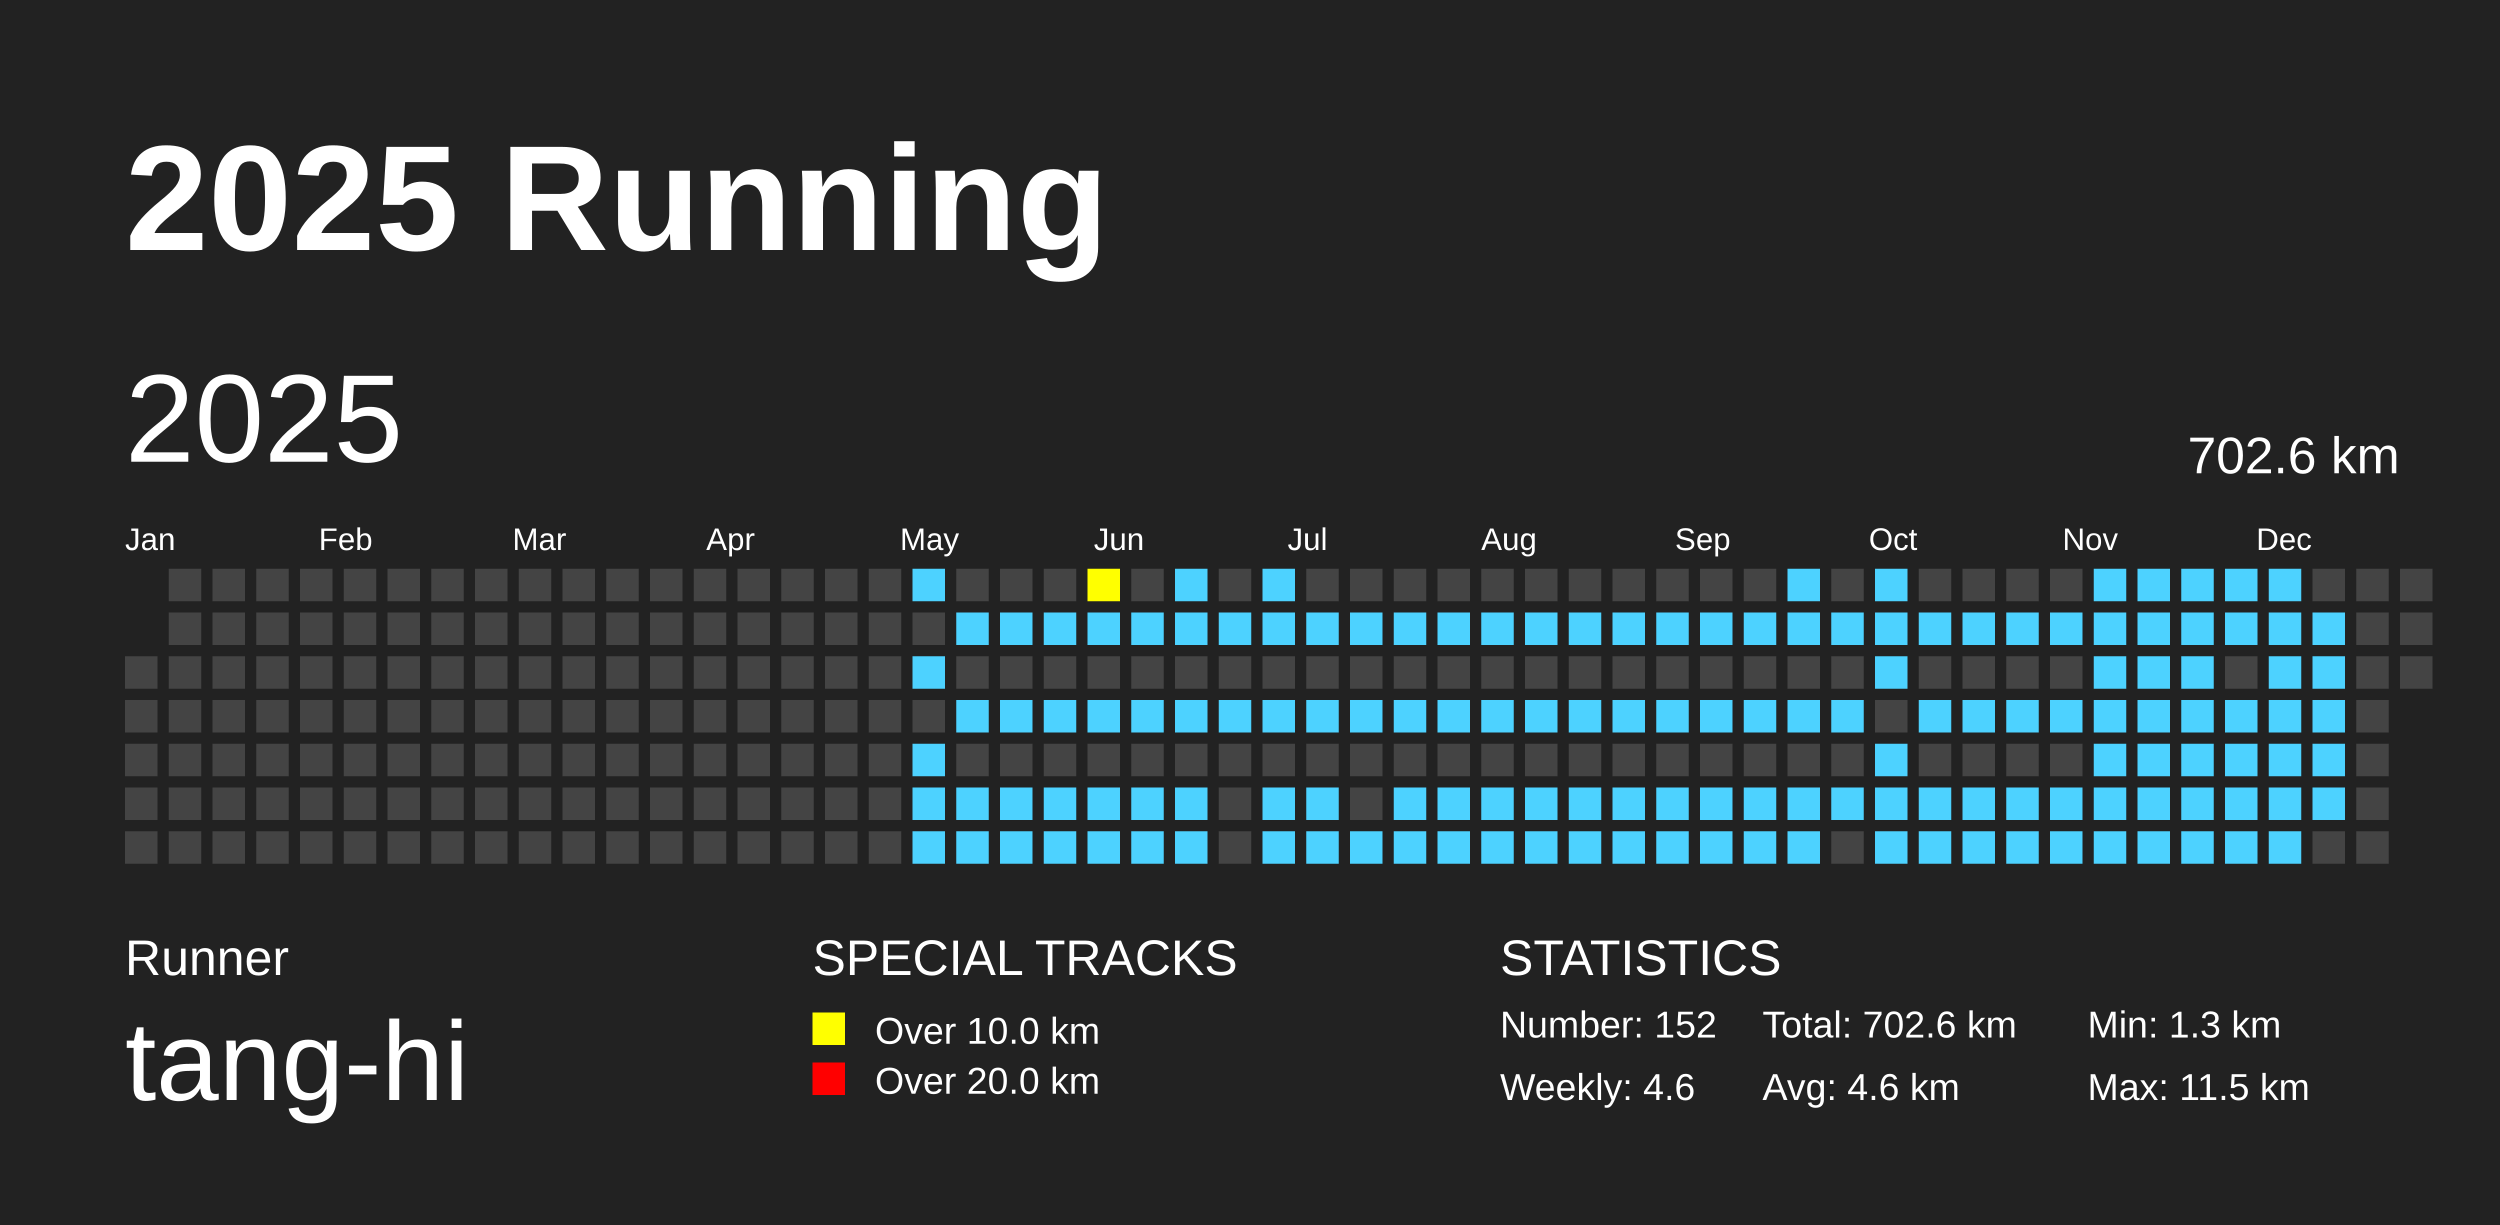
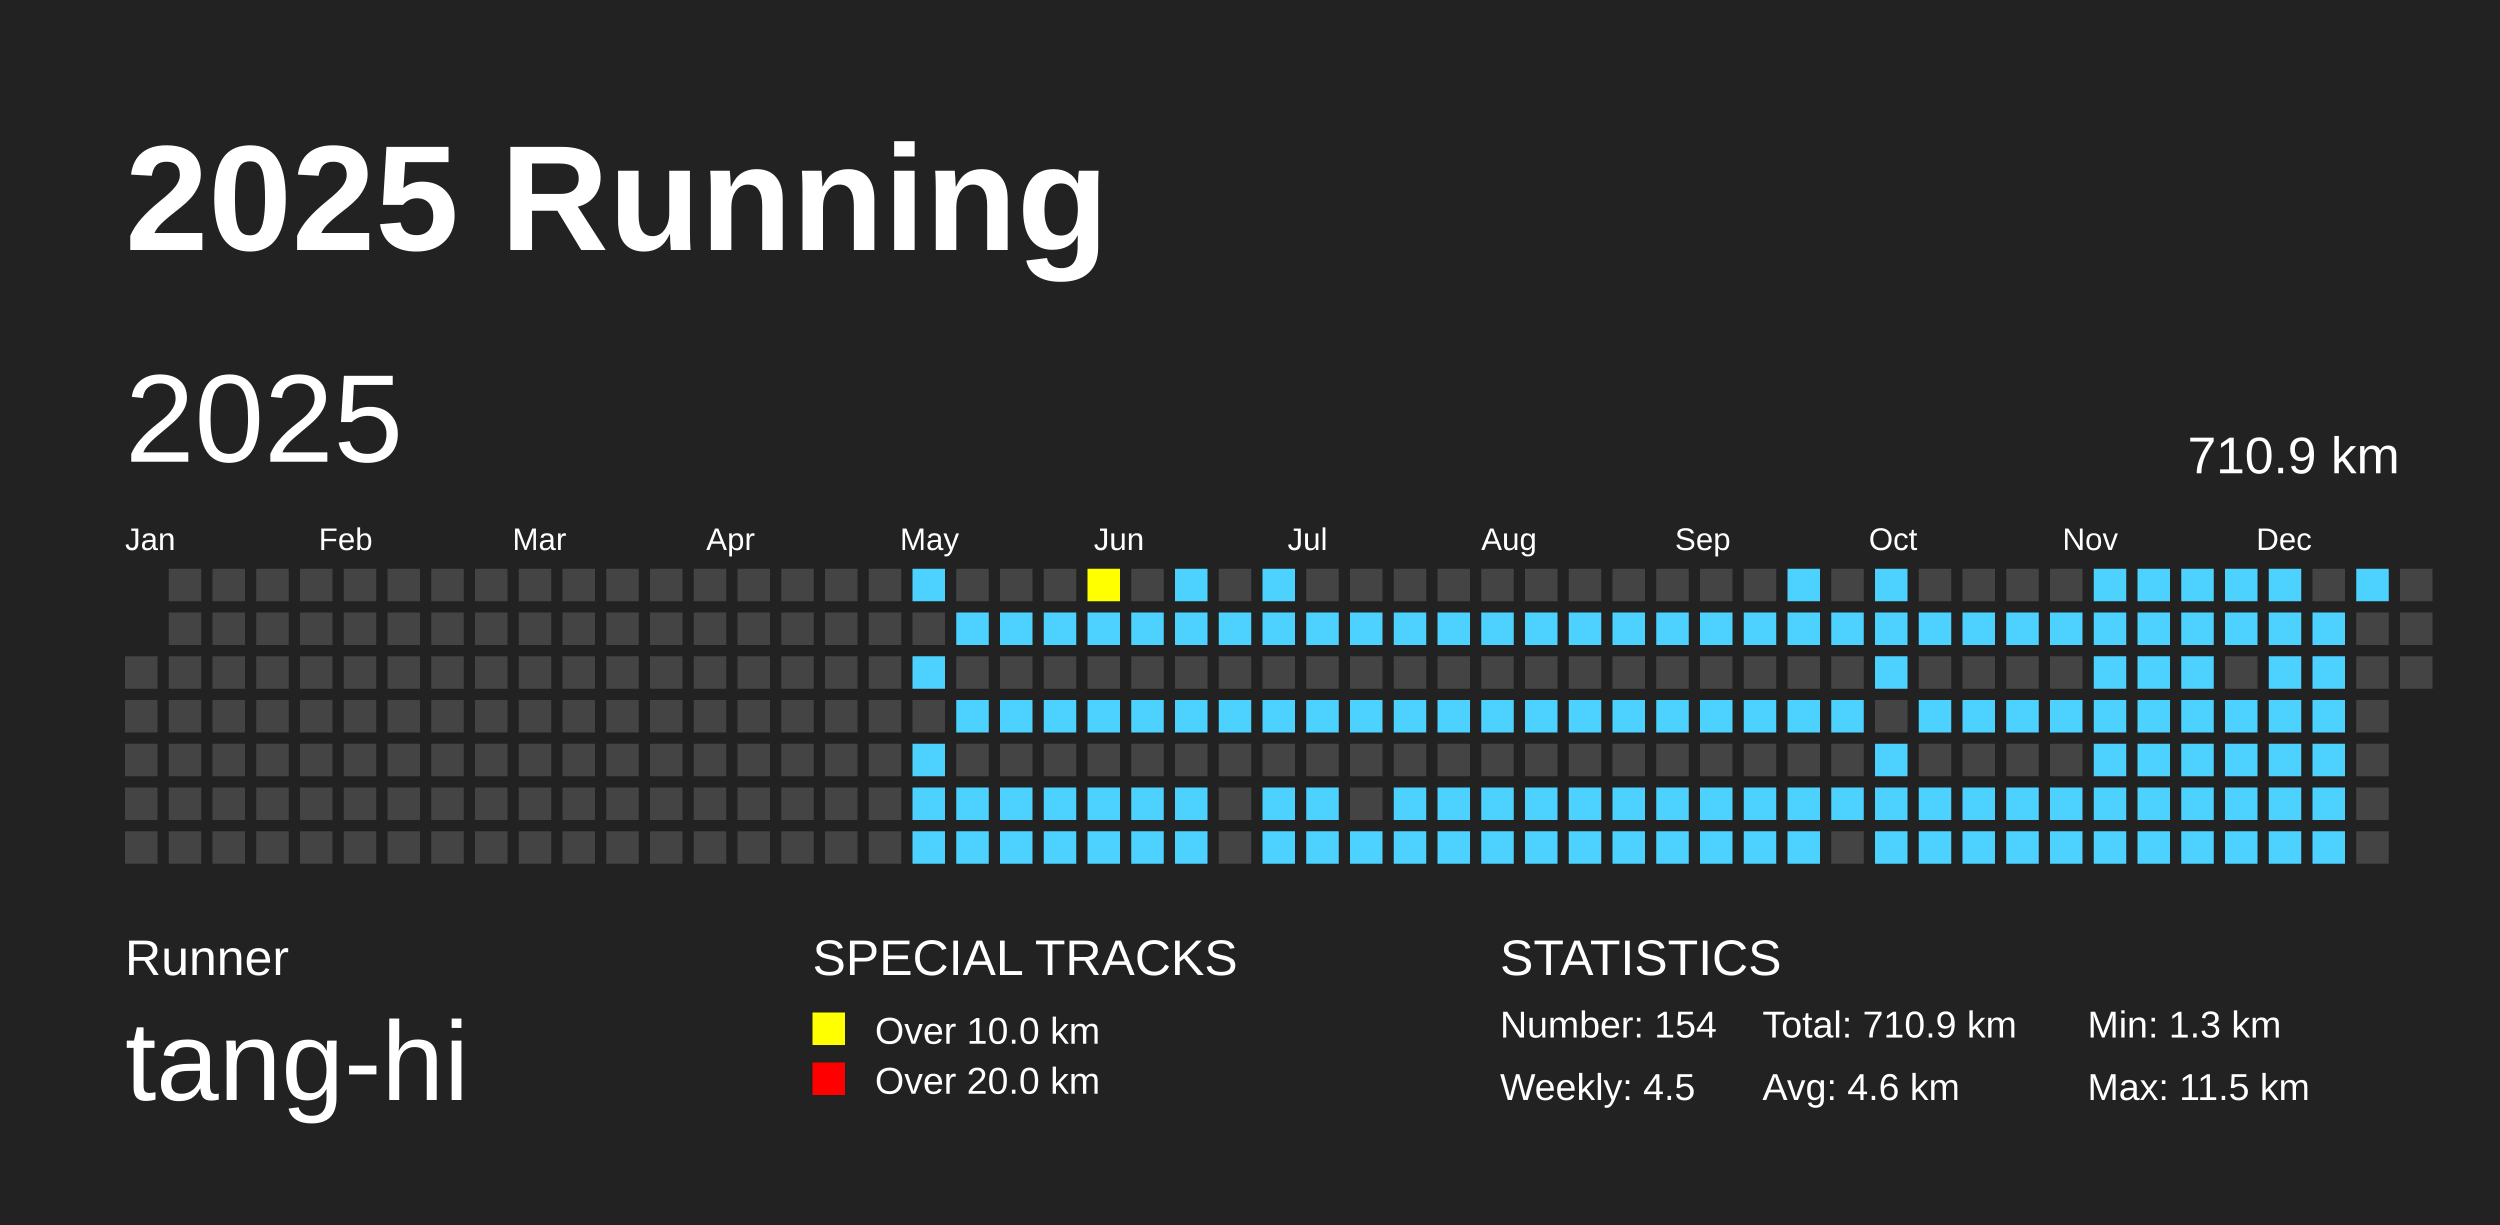
<svg xmlns="http://www.w3.org/2000/svg" baseProfile="full" height="98mm" version="1.1" viewBox="0,0,200,98" width="200mm">
  <defs />
  <rect fill="#222222" height="98" width="200" x="0" y="0" />
  <text fill="#FFFFFF" style="font-size:12px; font-family:Arial; font-weight:bold;" x="10" y="20">2025 Running</text>
  <text fill="#FFFFFF" style="font-size:4px; font-family:Arial" x="10" y="78">Runner</text>
  <text fill="#FFFFFF" style="font-size:9px; font-family:Arial" x="10" y="88">tang-hi</text>
  <text fill="#FFFFFF" style="font-size:4px; font-family:Arial" x="65" y="78">SPECIAL TRACKS</text>
  <rect fill="yellow" height="2.6" width="2.6" x="65" y="81" />
  <text fill="#FFFFFF" style="font-size:3px; font-family:Arial" x="70" y="83.5">Over 10.0 km</text>
  <rect fill="red" height="2.6" width="2.6" x="65" y="85" />
  <text fill="#FFFFFF" style="font-size:3px; font-family:Arial" x="70" y="87.5">Over 20.0 km</text>
  <text fill="#FFFFFF" style="font-size:4px; font-family:Arial" x="120" y="78">STATISTICS</text>
-   <text fill="#FFFFFF" style="font-size:3px; font-family:Arial" x="120" y="83">Number: 152</text>
-   <text fill="#FFFFFF" style="font-size:3px; font-family:Arial" x="120" y="88">Weekly: 4.6</text>
-   <text fill="#FFFFFF" style="font-size:3px; font-family:Arial" x="141" y="83">Total: 702.6 km</text>
+   <text fill="#FFFFFF" style="font-size:3px; font-family:Arial" x="120" y="83">Number: 154</text>
+   <text fill="#FFFFFF" style="font-size:3px; font-family:Arial" x="120" y="88">Weekly: 4.5</text>
+   <text fill="#FFFFFF" style="font-size:3px; font-family:Arial" x="141" y="83">Total: 710.9 km</text>
  <text fill="#FFFFFF" style="font-size:3px; font-family:Arial" x="141" y="88">Avg: 4.6 km</text>
  <text fill="#FFFFFF" style="font-size:3px; font-family:Arial" x="167" y="83">Min: 1.3 km</text>
  <text fill="#FFFFFF" style="font-size:3px; font-family:Arial" x="167" y="88">Max: 11.5 km</text>
  <text dominant-baseline="hanging" fill="#FFFFFF" style="font-size:10.0px; font-family:Arial;" x="10" y="30">2025</text>
-   <text dominant-baseline="hanging" fill="#FFFFFF" style="font-size:4.125px; font-family:Arial;" x="175" y="35">702.6 km</text>
+   <text dominant-baseline="hanging" fill="#FFFFFF" style="font-size:4.125px; font-family:Arial;" x="175" y="35">710.9 km</text>
  <text fill="#FFFFFF" style="font-size:2.5px; font-family:Arial" x="10.0" y="44">Jan</text>
  <text fill="#FFFFFF" style="font-size:2.5px; font-family:Arial" x="25.5" y="44">Feb</text>
  <text fill="#FFFFFF" style="font-size:2.5px; font-family:Arial" x="41.0" y="44">Mar</text>
  <text fill="#FFFFFF" style="font-size:2.5px; font-family:Arial" x="56.5" y="44">Apr</text>
  <text fill="#FFFFFF" style="font-size:2.5px; font-family:Arial" x="72.0" y="44">May</text>
  <text fill="#FFFFFF" style="font-size:2.5px; font-family:Arial" x="87.5" y="44">Jun</text>
  <text fill="#FFFFFF" style="font-size:2.5px; font-family:Arial" x="103.0" y="44">Jul</text>
  <text fill="#FFFFFF" style="font-size:2.5px; font-family:Arial" x="118.5" y="44">Aug</text>
  <text fill="#FFFFFF" style="font-size:2.5px; font-family:Arial" x="134.0" y="44">Sep</text>
  <text fill="#FFFFFF" style="font-size:2.5px; font-family:Arial" x="149.5" y="44">Oct</text>
  <text fill="#FFFFFF" style="font-size:2.5px; font-family:Arial" x="165.0" y="44">Nov</text>
  <text fill="#FFFFFF" style="font-size:2.5px; font-family:Arial" x="180.5" y="44">Dec</text>
  <rect fill="#444444" height="2.6" width="2.6" x="10.0" y="52.5" />
  <rect fill="#444444" height="2.6" width="2.6" x="10.0" y="56.0" />
  <rect fill="#444444" height="2.6" width="2.6" x="10.0" y="59.5" />
  <rect fill="#444444" height="2.6" width="2.6" x="10.0" y="63.0" />
  <rect fill="#444444" height="2.6" width="2.6" x="10.0" y="66.5" />
  <rect fill="#444444" height="2.6" width="2.6" x="13.5" y="45.5" />
  <rect fill="#444444" height="2.6" width="2.6" x="13.5" y="49.0" />
  <rect fill="#444444" height="2.6" width="2.6" x="13.5" y="52.5" />
  <rect fill="#444444" height="2.6" width="2.6" x="13.5" y="56.0" />
  <rect fill="#444444" height="2.6" width="2.6" x="13.5" y="59.5" />
  <rect fill="#444444" height="2.6" width="2.6" x="13.5" y="63.0" />
  <rect fill="#444444" height="2.6" width="2.6" x="13.5" y="66.5" />
  <rect fill="#444444" height="2.6" width="2.6" x="17.0" y="45.5" />
  <rect fill="#444444" height="2.6" width="2.6" x="17.0" y="49.0" />
  <rect fill="#444444" height="2.6" width="2.6" x="17.0" y="52.5" />
  <rect fill="#444444" height="2.6" width="2.6" x="17.0" y="56.0" />
  <rect fill="#444444" height="2.6" width="2.6" x="17.0" y="59.5" />
  <rect fill="#444444" height="2.6" width="2.6" x="17.0" y="63.0" />
  <rect fill="#444444" height="2.6" width="2.6" x="17.0" y="66.5" />
  <rect fill="#444444" height="2.6" width="2.6" x="20.5" y="45.5" />
  <rect fill="#444444" height="2.6" width="2.6" x="20.5" y="49.0" />
  <rect fill="#444444" height="2.6" width="2.6" x="20.5" y="52.5" />
  <rect fill="#444444" height="2.6" width="2.6" x="20.5" y="56.0" />
  <rect fill="#444444" height="2.6" width="2.6" x="20.5" y="59.5" />
  <rect fill="#444444" height="2.6" width="2.6" x="20.5" y="63.0" />
  <rect fill="#444444" height="2.6" width="2.6" x="20.5" y="66.5" />
  <rect fill="#444444" height="2.6" width="2.6" x="24.0" y="45.5" />
  <rect fill="#444444" height="2.6" width="2.6" x="24.0" y="49.0" />
  <rect fill="#444444" height="2.6" width="2.6" x="24.0" y="52.5" />
  <rect fill="#444444" height="2.6" width="2.6" x="24.0" y="56.0" />
  <rect fill="#444444" height="2.6" width="2.6" x="24.0" y="59.5" />
  <rect fill="#444444" height="2.6" width="2.6" x="24.0" y="63.0" />
  <rect fill="#444444" height="2.6" width="2.6" x="24.0" y="66.5" />
  <rect fill="#444444" height="2.6" width="2.6" x="27.5" y="45.5" />
  <rect fill="#444444" height="2.6" width="2.6" x="27.5" y="49.0" />
  <rect fill="#444444" height="2.6" width="2.6" x="27.5" y="52.5" />
  <rect fill="#444444" height="2.6" width="2.6" x="27.5" y="56.0" />
  <rect fill="#444444" height="2.6" width="2.6" x="27.5" y="59.5" />
  <rect fill="#444444" height="2.6" width="2.6" x="27.5" y="63.0" />
  <rect fill="#444444" height="2.6" width="2.6" x="27.5" y="66.5" />
  <rect fill="#444444" height="2.6" width="2.6" x="31.0" y="45.5" />
  <rect fill="#444444" height="2.6" width="2.6" x="31.0" y="49.0" />
  <rect fill="#444444" height="2.6" width="2.6" x="31.0" y="52.5" />
  <rect fill="#444444" height="2.6" width="2.6" x="31.0" y="56.0" />
  <rect fill="#444444" height="2.6" width="2.6" x="31.0" y="59.5" />
  <rect fill="#444444" height="2.6" width="2.6" x="31.0" y="63.0" />
  <rect fill="#444444" height="2.6" width="2.6" x="31.0" y="66.5" />
  <rect fill="#444444" height="2.6" width="2.6" x="34.5" y="45.5" />
  <rect fill="#444444" height="2.6" width="2.6" x="34.5" y="49.0" />
  <rect fill="#444444" height="2.6" width="2.6" x="34.5" y="52.5" />
  <rect fill="#444444" height="2.6" width="2.6" x="34.5" y="56.0" />
  <rect fill="#444444" height="2.6" width="2.6" x="34.5" y="59.5" />
  <rect fill="#444444" height="2.6" width="2.6" x="34.5" y="63.0" />
  <rect fill="#444444" height="2.6" width="2.6" x="34.5" y="66.5" />
  <rect fill="#444444" height="2.6" width="2.6" x="38.0" y="45.5" />
  <rect fill="#444444" height="2.6" width="2.6" x="38.0" y="49.0" />
  <rect fill="#444444" height="2.6" width="2.6" x="38.0" y="52.5" />
  <rect fill="#444444" height="2.6" width="2.6" x="38.0" y="56.0" />
  <rect fill="#444444" height="2.6" width="2.6" x="38.0" y="59.5" />
  <rect fill="#444444" height="2.6" width="2.6" x="38.0" y="63.0" />
  <rect fill="#444444" height="2.6" width="2.6" x="38.0" y="66.5" />
  <rect fill="#444444" height="2.6" width="2.6" x="41.5" y="45.5" />
  <rect fill="#444444" height="2.6" width="2.6" x="41.5" y="49.0" />
  <rect fill="#444444" height="2.6" width="2.6" x="41.5" y="52.5" />
  <rect fill="#444444" height="2.6" width="2.6" x="41.5" y="56.0" />
  <rect fill="#444444" height="2.6" width="2.6" x="41.5" y="59.5" />
  <rect fill="#444444" height="2.6" width="2.6" x="41.5" y="63.0" />
  <rect fill="#444444" height="2.6" width="2.6" x="41.5" y="66.5" />
  <rect fill="#444444" height="2.6" width="2.6" x="45.0" y="45.5" />
  <rect fill="#444444" height="2.6" width="2.6" x="45.0" y="49.0" />
  <rect fill="#444444" height="2.6" width="2.6" x="45.0" y="52.5" />
  <rect fill="#444444" height="2.6" width="2.6" x="45.0" y="56.0" />
  <rect fill="#444444" height="2.6" width="2.6" x="45.0" y="59.5" />
  <rect fill="#444444" height="2.6" width="2.6" x="45.0" y="63.0" />
  <rect fill="#444444" height="2.6" width="2.6" x="45.0" y="66.5" />
  <rect fill="#444444" height="2.6" width="2.6" x="48.5" y="45.5" />
  <rect fill="#444444" height="2.6" width="2.6" x="48.5" y="49.0" />
  <rect fill="#444444" height="2.6" width="2.6" x="48.5" y="52.5" />
  <rect fill="#444444" height="2.6" width="2.6" x="48.5" y="56.0" />
  <rect fill="#444444" height="2.6" width="2.6" x="48.5" y="59.5" />
  <rect fill="#444444" height="2.6" width="2.6" x="48.5" y="63.0" />
  <rect fill="#444444" height="2.6" width="2.6" x="48.5" y="66.5" />
  <rect fill="#444444" height="2.6" width="2.6" x="52.0" y="45.5" />
  <rect fill="#444444" height="2.6" width="2.6" x="52.0" y="49.0" />
  <rect fill="#444444" height="2.6" width="2.6" x="52.0" y="52.5" />
  <rect fill="#444444" height="2.6" width="2.6" x="52.0" y="56.0" />
  <rect fill="#444444" height="2.6" width="2.6" x="52.0" y="59.5" />
  <rect fill="#444444" height="2.6" width="2.6" x="52.0" y="63.0" />
  <rect fill="#444444" height="2.6" width="2.6" x="52.0" y="66.5" />
  <rect fill="#444444" height="2.6" width="2.6" x="55.5" y="45.5" />
  <rect fill="#444444" height="2.6" width="2.6" x="55.5" y="49.0" />
  <rect fill="#444444" height="2.6" width="2.6" x="55.5" y="52.5" />
  <rect fill="#444444" height="2.6" width="2.6" x="55.5" y="56.0" />
  <rect fill="#444444" height="2.6" width="2.6" x="55.5" y="59.5" />
  <rect fill="#444444" height="2.6" width="2.6" x="55.5" y="63.0" />
  <rect fill="#444444" height="2.6" width="2.6" x="55.5" y="66.5" />
  <rect fill="#444444" height="2.6" width="2.6" x="59.0" y="45.5" />
  <rect fill="#444444" height="2.6" width="2.6" x="59.0" y="49.0" />
  <rect fill="#444444" height="2.6" width="2.6" x="59.0" y="52.5" />
  <rect fill="#444444" height="2.6" width="2.6" x="59.0" y="56.0" />
  <rect fill="#444444" height="2.6" width="2.6" x="59.0" y="59.5" />
  <rect fill="#444444" height="2.6" width="2.6" x="59.0" y="63.0" />
  <rect fill="#444444" height="2.6" width="2.6" x="59.0" y="66.5" />
  <rect fill="#444444" height="2.6" width="2.6" x="62.5" y="45.5" />
  <rect fill="#444444" height="2.6" width="2.6" x="62.5" y="49.0" />
  <rect fill="#444444" height="2.6" width="2.6" x="62.5" y="52.5" />
  <rect fill="#444444" height="2.6" width="2.6" x="62.5" y="56.0" />
  <rect fill="#444444" height="2.6" width="2.6" x="62.5" y="59.5" />
  <rect fill="#444444" height="2.6" width="2.6" x="62.5" y="63.0" />
  <rect fill="#444444" height="2.6" width="2.6" x="62.5" y="66.5" />
  <rect fill="#444444" height="2.6" width="2.6" x="66.0" y="45.5" />
  <rect fill="#444444" height="2.6" width="2.6" x="66.0" y="49.0" />
  <rect fill="#444444" height="2.6" width="2.6" x="66.0" y="52.5" />
  <rect fill="#444444" height="2.6" width="2.6" x="66.0" y="56.0" />
  <rect fill="#444444" height="2.6" width="2.6" x="66.0" y="59.5" />
  <rect fill="#444444" height="2.6" width="2.6" x="66.0" y="63.0" />
  <rect fill="#444444" height="2.6" width="2.6" x="66.0" y="66.5" />
  <rect fill="#444444" height="2.6" width="2.6" x="69.5" y="45.5" />
  <rect fill="#444444" height="2.6" width="2.6" x="69.5" y="49.0" />
  <rect fill="#444444" height="2.6" width="2.6" x="69.5" y="52.5" />
  <rect fill="#444444" height="2.6" width="2.6" x="69.5" y="56.0" />
  <rect fill="#444444" height="2.6" width="2.6" x="69.5" y="59.5" />
  <rect fill="#444444" height="2.6" width="2.6" x="69.5" y="63.0" />
  <rect fill="#444444" height="2.6" width="2.6" x="69.5" y="66.5" />
  <rect fill="#4DD2FF" height="2.6" width="2.6" x="73.0" y="45.5" />
  <rect fill="#444444" height="2.6" width="2.6" x="73.0" y="49.0" />
  <rect fill="#4DD2FF" height="2.6" width="2.6" x="73.0" y="52.5" />
  <rect fill="#444444" height="2.6" width="2.6" x="73.0" y="56.0" />
  <rect fill="#4DD2FF" height="2.6" width="2.6" x="73.0" y="59.5" />
  <rect fill="#4DD2FF" height="2.6" width="2.6" x="73.0" y="63.0" />
  <rect fill="#4DD2FF" height="2.6" width="2.6" x="73.0" y="66.5" />
  <rect fill="#444444" height="2.6" width="2.6" x="76.5" y="45.5" />
  <rect fill="#4DD2FF" height="2.6" width="2.6" x="76.5" y="49.0" />
  <rect fill="#444444" height="2.6" width="2.6" x="76.5" y="52.5" />
  <rect fill="#4DD2FF" height="2.6" width="2.6" x="76.5" y="56.0" />
  <rect fill="#444444" height="2.6" width="2.6" x="76.5" y="59.5" />
  <rect fill="#4DD2FF" height="2.6" width="2.6" x="76.5" y="63.0" />
  <rect fill="#4DD2FF" height="2.6" width="2.6" x="76.5" y="66.5" />
  <rect fill="#444444" height="2.6" width="2.6" x="80.0" y="45.5" />
  <rect fill="#4DD2FF" height="2.6" width="2.6" x="80.0" y="49.0" />
  <rect fill="#444444" height="2.6" width="2.6" x="80.0" y="52.5" />
  <rect fill="#4DD2FF" height="2.6" width="2.6" x="80.0" y="56.0" />
  <rect fill="#444444" height="2.6" width="2.6" x="80.0" y="59.5" />
  <rect fill="#4DD2FF" height="2.6" width="2.6" x="80.0" y="63.0" />
  <rect fill="#4DD2FF" height="2.6" width="2.6" x="80.0" y="66.5" />
  <rect fill="#444444" height="2.6" width="2.6" x="83.5" y="45.5" />
  <rect fill="#4DD2FF" height="2.6" width="2.6" x="83.5" y="49.0" />
  <rect fill="#444444" height="2.6" width="2.6" x="83.5" y="52.5" />
  <rect fill="#4DD2FF" height="2.6" width="2.6" x="83.5" y="56.0" />
  <rect fill="#444444" height="2.6" width="2.6" x="83.5" y="59.5" />
  <rect fill="#4DD2FF" height="2.6" width="2.6" x="83.5" y="63.0" />
  <rect fill="#4DD2FF" height="2.6" width="2.6" x="83.5" y="66.5" />
  <rect fill="yellow" height="2.6" width="2.6" x="87.0" y="45.5" />
  <rect fill="#4DD2FF" height="2.6" width="2.6" x="87.0" y="49.0" />
  <rect fill="#444444" height="2.6" width="2.6" x="87.0" y="52.5" />
  <rect fill="#4DD2FF" height="2.6" width="2.6" x="87.0" y="56.0" />
  <rect fill="#444444" height="2.6" width="2.6" x="87.0" y="59.5" />
  <rect fill="#4DD2FF" height="2.6" width="2.6" x="87.0" y="63.0" />
  <rect fill="#4DD2FF" height="2.6" width="2.6" x="87.0" y="66.5" />
  <rect fill="#444444" height="2.6" width="2.6" x="90.5" y="45.5" />
  <rect fill="#4DD2FF" height="2.6" width="2.6" x="90.5" y="49.0" />
  <rect fill="#444444" height="2.6" width="2.6" x="90.5" y="52.5" />
  <rect fill="#4DD2FF" height="2.6" width="2.6" x="90.5" y="56.0" />
  <rect fill="#444444" height="2.6" width="2.6" x="90.5" y="59.5" />
  <rect fill="#4DD2FF" height="2.6" width="2.6" x="90.5" y="63.0" />
  <rect fill="#4DD2FF" height="2.6" width="2.6" x="90.5" y="66.5" />
  <rect fill="#4DD2FF" height="2.6" width="2.6" x="94.0" y="45.5" />
  <rect fill="#4DD2FF" height="2.6" width="2.6" x="94.0" y="49.0" />
  <rect fill="#444444" height="2.6" width="2.6" x="94.0" y="52.5" />
  <rect fill="#4DD2FF" height="2.6" width="2.6" x="94.0" y="56.0" />
  <rect fill="#444444" height="2.6" width="2.6" x="94.0" y="59.5" />
  <rect fill="#4DD2FF" height="2.6" width="2.6" x="94.0" y="63.0" />
  <rect fill="#4DD2FF" height="2.6" width="2.6" x="94.0" y="66.5" />
  <rect fill="#444444" height="2.6" width="2.6" x="97.5" y="45.5" />
  <rect fill="#4DD2FF" height="2.6" width="2.6" x="97.5" y="49.0" />
  <rect fill="#444444" height="2.6" width="2.6" x="97.5" y="52.5" />
  <rect fill="#4DD2FF" height="2.6" width="2.6" x="97.5" y="56.0" />
  <rect fill="#444444" height="2.6" width="2.6" x="97.5" y="59.5" />
  <rect fill="#444444" height="2.6" width="2.6" x="97.5" y="63.0" />
  <rect fill="#444444" height="2.6" width="2.6" x="97.5" y="66.5" />
  <rect fill="#4DD2FF" height="2.6" width="2.6" x="101.0" y="45.5" />
  <rect fill="#4DD2FF" height="2.6" width="2.6" x="101.0" y="49.0" />
  <rect fill="#444444" height="2.6" width="2.6" x="101.0" y="52.5" />
  <rect fill="#4DD2FF" height="2.6" width="2.6" x="101.0" y="56.0" />
  <rect fill="#444444" height="2.6" width="2.6" x="101.0" y="59.5" />
  <rect fill="#4DD2FF" height="2.6" width="2.6" x="101.0" y="63.0" />
  <rect fill="#4DD2FF" height="2.6" width="2.6" x="101.0" y="66.5" />
  <rect fill="#444444" height="2.6" width="2.6" x="104.5" y="45.5" />
  <rect fill="#4DD2FF" height="2.6" width="2.6" x="104.5" y="49.0" />
  <rect fill="#444444" height="2.6" width="2.6" x="104.5" y="52.5" />
  <rect fill="#4DD2FF" height="2.6" width="2.6" x="104.5" y="56.0" />
  <rect fill="#444444" height="2.6" width="2.6" x="104.5" y="59.5" />
  <rect fill="#4DD2FF" height="2.6" width="2.6" x="104.5" y="63.0" />
  <rect fill="#4DD2FF" height="2.6" width="2.6" x="104.5" y="66.5" />
  <rect fill="#444444" height="2.6" width="2.6" x="108.0" y="45.5" />
  <rect fill="#4DD2FF" height="2.6" width="2.6" x="108.0" y="49.0" />
  <rect fill="#444444" height="2.6" width="2.6" x="108.0" y="52.5" />
  <rect fill="#4DD2FF" height="2.6" width="2.6" x="108.0" y="56.0" />
  <rect fill="#444444" height="2.6" width="2.6" x="108.0" y="59.5" />
  <rect fill="#444444" height="2.6" width="2.6" x="108.0" y="63.0" />
  <rect fill="#4DD2FF" height="2.6" width="2.6" x="108.0" y="66.5" />
  <rect fill="#444444" height="2.6" width="2.6" x="111.5" y="45.5" />
  <rect fill="#4DD2FF" height="2.6" width="2.6" x="111.5" y="49.0" />
  <rect fill="#444444" height="2.6" width="2.6" x="111.5" y="52.5" />
  <rect fill="#4DD2FF" height="2.6" width="2.6" x="111.5" y="56.0" />
  <rect fill="#444444" height="2.6" width="2.6" x="111.5" y="59.5" />
  <rect fill="#4DD2FF" height="2.6" width="2.6" x="111.5" y="63.0" />
  <rect fill="#4DD2FF" height="2.6" width="2.6" x="111.5" y="66.5" />
  <rect fill="#444444" height="2.6" width="2.6" x="115.0" y="45.5" />
  <rect fill="#4DD2FF" height="2.6" width="2.6" x="115.0" y="49.0" />
  <rect fill="#444444" height="2.6" width="2.6" x="115.0" y="52.5" />
  <rect fill="#4DD2FF" height="2.6" width="2.6" x="115.0" y="56.0" />
  <rect fill="#444444" height="2.6" width="2.6" x="115.0" y="59.5" />
  <rect fill="#4DD2FF" height="2.6" width="2.6" x="115.0" y="63.0" />
  <rect fill="#4DD2FF" height="2.6" width="2.6" x="115.0" y="66.5" />
  <rect fill="#444444" height="2.6" width="2.6" x="118.5" y="45.5" />
  <rect fill="#4DD2FF" height="2.6" width="2.6" x="118.5" y="49.0" />
  <rect fill="#444444" height="2.6" width="2.6" x="118.5" y="52.5" />
  <rect fill="#4DD2FF" height="2.6" width="2.6" x="118.5" y="56.0" />
  <rect fill="#444444" height="2.6" width="2.6" x="118.5" y="59.5" />
  <rect fill="#4DD2FF" height="2.6" width="2.6" x="118.5" y="63.0" />
  <rect fill="#4DD2FF" height="2.6" width="2.6" x="118.5" y="66.5" />
  <rect fill="#444444" height="2.6" width="2.6" x="122.0" y="45.5" />
  <rect fill="#4DD2FF" height="2.6" width="2.6" x="122.0" y="49.0" />
  <rect fill="#444444" height="2.6" width="2.6" x="122.0" y="52.5" />
  <rect fill="#4DD2FF" height="2.6" width="2.6" x="122.0" y="56.0" />
  <rect fill="#444444" height="2.6" width="2.6" x="122.0" y="59.5" />
  <rect fill="#4DD2FF" height="2.6" width="2.6" x="122.0" y="63.0" />
  <rect fill="#4DD2FF" height="2.6" width="2.6" x="122.0" y="66.5" />
  <rect fill="#444444" height="2.6" width="2.6" x="125.5" y="45.5" />
  <rect fill="#4DD2FF" height="2.6" width="2.6" x="125.5" y="49.0" />
  <rect fill="#444444" height="2.6" width="2.6" x="125.5" y="52.5" />
  <rect fill="#4DD2FF" height="2.6" width="2.6" x="125.5" y="56.0" />
  <rect fill="#444444" height="2.6" width="2.6" x="125.5" y="59.5" />
  <rect fill="#4DD2FF" height="2.6" width="2.6" x="125.5" y="63.0" />
  <rect fill="#4DD2FF" height="2.6" width="2.6" x="125.5" y="66.5" />
  <rect fill="#444444" height="2.6" width="2.6" x="129.0" y="45.5" />
  <rect fill="#4DD2FF" height="2.6" width="2.6" x="129.0" y="49.0" />
  <rect fill="#444444" height="2.6" width="2.6" x="129.0" y="52.5" />
  <rect fill="#4DD2FF" height="2.6" width="2.6" x="129.0" y="56.0" />
  <rect fill="#444444" height="2.6" width="2.6" x="129.0" y="59.5" />
  <rect fill="#4DD2FF" height="2.6" width="2.6" x="129.0" y="63.0" />
  <rect fill="#4DD2FF" height="2.6" width="2.6" x="129.0" y="66.5" />
  <rect fill="#444444" height="2.6" width="2.6" x="132.5" y="45.5" />
  <rect fill="#4DD2FF" height="2.6" width="2.6" x="132.5" y="49.0" />
  <rect fill="#444444" height="2.6" width="2.6" x="132.5" y="52.5" />
  <rect fill="#4DD2FF" height="2.6" width="2.6" x="132.5" y="56.0" />
  <rect fill="#444444" height="2.6" width="2.6" x="132.5" y="59.5" />
  <rect fill="#4DD2FF" height="2.6" width="2.6" x="132.5" y="63.0" />
  <rect fill="#4DD2FF" height="2.6" width="2.6" x="132.5" y="66.5" />
  <rect fill="#444444" height="2.6" width="2.6" x="136.0" y="45.5" />
  <rect fill="#4DD2FF" height="2.6" width="2.6" x="136.0" y="49.0" />
  <rect fill="#444444" height="2.6" width="2.6" x="136.0" y="52.5" />
  <rect fill="#4DD2FF" height="2.6" width="2.6" x="136.0" y="56.0" />
  <rect fill="#444444" height="2.6" width="2.6" x="136.0" y="59.5" />
  <rect fill="#4DD2FF" height="2.6" width="2.6" x="136.0" y="63.0" />
  <rect fill="#4DD2FF" height="2.6" width="2.6" x="136.0" y="66.5" />
  <rect fill="#444444" height="2.6" width="2.6" x="139.5" y="45.5" />
  <rect fill="#4DD2FF" height="2.6" width="2.6" x="139.5" y="49.0" />
  <rect fill="#444444" height="2.6" width="2.6" x="139.5" y="52.5" />
  <rect fill="#4DD2FF" height="2.6" width="2.6" x="139.5" y="56.0" />
  <rect fill="#444444" height="2.6" width="2.6" x="139.5" y="59.5" />
  <rect fill="#4DD2FF" height="2.6" width="2.6" x="139.5" y="63.0" />
  <rect fill="#4DD2FF" height="2.6" width="2.6" x="139.5" y="66.5" />
  <rect fill="#4DD2FF" height="2.6" width="2.6" x="143.0" y="45.5" />
  <rect fill="#4DD2FF" height="2.6" width="2.6" x="143.0" y="49.0" />
  <rect fill="#444444" height="2.6" width="2.6" x="143.0" y="52.5" />
  <rect fill="#4DD2FF" height="2.6" width="2.6" x="143.0" y="56.0" />
  <rect fill="#444444" height="2.6" width="2.6" x="143.0" y="59.5" />
  <rect fill="#4DD2FF" height="2.6" width="2.6" x="143.0" y="63.0" />
  <rect fill="#4DD2FF" height="2.6" width="2.6" x="143.0" y="66.5" />
  <rect fill="#444444" height="2.6" width="2.6" x="146.5" y="45.5" />
  <rect fill="#4DD2FF" height="2.6" width="2.6" x="146.5" y="49.0" />
  <rect fill="#444444" height="2.6" width="2.6" x="146.5" y="52.5" />
  <rect fill="#4DD2FF" height="2.6" width="2.6" x="146.5" y="56.0" />
  <rect fill="#444444" height="2.6" width="2.6" x="146.5" y="59.5" />
  <rect fill="#4DD2FF" height="2.6" width="2.6" x="146.5" y="63.0" />
  <rect fill="#444444" height="2.6" width="2.6" x="146.5" y="66.5" />
  <rect fill="#4DD2FF" height="2.6" width="2.6" x="150.0" y="45.5" />
  <rect fill="#4DD2FF" height="2.6" width="2.6" x="150.0" y="49.0" />
  <rect fill="#4DD2FF" height="2.6" width="2.6" x="150.0" y="52.5" />
  <rect fill="#444444" height="2.6" width="2.6" x="150.0" y="56.0" />
  <rect fill="#4DD2FF" height="2.6" width="2.6" x="150.0" y="59.5" />
  <rect fill="#4DD2FF" height="2.6" width="2.6" x="150.0" y="63.0" />
  <rect fill="#4DD2FF" height="2.6" width="2.6" x="150.0" y="66.5" />
  <rect fill="#444444" height="2.6" width="2.6" x="153.5" y="45.5" />
  <rect fill="#4DD2FF" height="2.6" width="2.6" x="153.5" y="49.0" />
  <rect fill="#444444" height="2.6" width="2.6" x="153.5" y="52.5" />
  <rect fill="#4DD2FF" height="2.6" width="2.6" x="153.5" y="56.0" />
  <rect fill="#444444" height="2.6" width="2.6" x="153.5" y="59.5" />
  <rect fill="#4DD2FF" height="2.6" width="2.6" x="153.5" y="63.0" />
  <rect fill="#4DD2FF" height="2.6" width="2.6" x="153.5" y="66.5" />
  <rect fill="#444444" height="2.6" width="2.6" x="157.0" y="45.5" />
  <rect fill="#4DD2FF" height="2.6" width="2.6" x="157.0" y="49.0" />
  <rect fill="#444444" height="2.6" width="2.6" x="157.0" y="52.5" />
  <rect fill="#4DD2FF" height="2.6" width="2.6" x="157.0" y="56.0" />
  <rect fill="#444444" height="2.6" width="2.6" x="157.0" y="59.5" />
  <rect fill="#4DD2FF" height="2.6" width="2.6" x="157.0" y="63.0" />
  <rect fill="#4DD2FF" height="2.6" width="2.6" x="157.0" y="66.5" />
  <rect fill="#444444" height="2.6" width="2.6" x="160.5" y="45.5" />
  <rect fill="#4DD2FF" height="2.6" width="2.6" x="160.5" y="49.0" />
  <rect fill="#444444" height="2.6" width="2.6" x="160.5" y="52.5" />
  <rect fill="#4DD2FF" height="2.6" width="2.6" x="160.5" y="56.0" />
  <rect fill="#444444" height="2.6" width="2.6" x="160.5" y="59.5" />
  <rect fill="#4DD2FF" height="2.6" width="2.6" x="160.5" y="63.0" />
  <rect fill="#4DD2FF" height="2.6" width="2.6" x="160.5" y="66.5" />
  <rect fill="#444444" height="2.6" width="2.6" x="164.0" y="45.5" />
  <rect fill="#4DD2FF" height="2.6" width="2.6" x="164.0" y="49.0" />
  <rect fill="#444444" height="2.6" width="2.6" x="164.0" y="52.5" />
  <rect fill="#4DD2FF" height="2.6" width="2.6" x="164.0" y="56.0" />
  <rect fill="#444444" height="2.6" width="2.6" x="164.0" y="59.5" />
  <rect fill="#4DD2FF" height="2.6" width="2.6" x="164.0" y="63.0" />
  <rect fill="#4DD2FF" height="2.6" width="2.6" x="164.0" y="66.5" />
  <rect fill="#4DD2FF" height="2.6" width="2.6" x="167.5" y="45.5" />
  <rect fill="#4DD2FF" height="2.6" width="2.6" x="167.5" y="49.0" />
  <rect fill="#4DD2FF" height="2.6" width="2.6" x="167.5" y="52.5" />
  <rect fill="#4DD2FF" height="2.6" width="2.6" x="167.5" y="56.0" />
  <rect fill="#4DD2FF" height="2.6" width="2.6" x="167.5" y="59.5" />
  <rect fill="#4DD2FF" height="2.6" width="2.6" x="167.5" y="63.0" />
  <rect fill="#4DD2FF" height="2.6" width="2.6" x="167.5" y="66.5" />
  <rect fill="#4DD2FF" height="2.6" width="2.6" x="171.0" y="45.5" />
  <rect fill="#4DD2FF" height="2.6" width="2.6" x="171.0" y="49.0" />
  <rect fill="#4DD2FF" height="2.6" width="2.6" x="171.0" y="52.5" />
  <rect fill="#4DD2FF" height="2.6" width="2.6" x="171.0" y="56.0" />
  <rect fill="#4DD2FF" height="2.6" width="2.6" x="171.0" y="59.5" />
  <rect fill="#4DD2FF" height="2.6" width="2.6" x="171.0" y="63.0" />
  <rect fill="#4DD2FF" height="2.6" width="2.6" x="171.0" y="66.5" />
  <rect fill="#4DD2FF" height="2.6" width="2.6" x="174.5" y="45.5" />
  <rect fill="#4DD2FF" height="2.6" width="2.6" x="174.5" y="49.0" />
  <rect fill="#4DD2FF" height="2.6" width="2.6" x="174.5" y="52.5" />
  <rect fill="#4DD2FF" height="2.6" width="2.6" x="174.5" y="56.0" />
  <rect fill="#4DD2FF" height="2.6" width="2.6" x="174.5" y="59.5" />
  <rect fill="#4DD2FF" height="2.6" width="2.6" x="174.5" y="63.0" />
  <rect fill="#4DD2FF" height="2.6" width="2.6" x="174.5" y="66.5" />
  <rect fill="#4DD2FF" height="2.6" width="2.6" x="178.0" y="45.5" />
  <rect fill="#4DD2FF" height="2.6" width="2.6" x="178.0" y="49.0" />
  <rect fill="#444444" height="2.6" width="2.6" x="178.0" y="52.5" />
  <rect fill="#4DD2FF" height="2.6" width="2.6" x="178.0" y="56.0" />
  <rect fill="#4DD2FF" height="2.6" width="2.6" x="178.0" y="59.5" />
  <rect fill="#4DD2FF" height="2.6" width="2.6" x="178.0" y="63.0" />
  <rect fill="#4DD2FF" height="2.6" width="2.6" x="178.0" y="66.5" />
  <rect fill="#4DD2FF" height="2.6" width="2.6" x="181.5" y="45.5" />
  <rect fill="#4DD2FF" height="2.6" width="2.6" x="181.5" y="49.0" />
  <rect fill="#4DD2FF" height="2.6" width="2.6" x="181.5" y="52.5" />
  <rect fill="#4DD2FF" height="2.6" width="2.6" x="181.5" y="56.0" />
  <rect fill="#4DD2FF" height="2.6" width="2.6" x="181.5" y="59.5" />
  <rect fill="#4DD2FF" height="2.6" width="2.6" x="181.5" y="63.0" />
  <rect fill="#4DD2FF" height="2.6" width="2.6" x="181.5" y="66.5" />
  <rect fill="#444444" height="2.6" width="2.6" x="185.0" y="45.5" />
  <rect fill="#4DD2FF" height="2.6" width="2.6" x="185.0" y="49.0" />
  <rect fill="#4DD2FF" height="2.6" width="2.6" x="185.0" y="52.5" />
  <rect fill="#4DD2FF" height="2.6" width="2.6" x="185.0" y="56.0" />
  <rect fill="#4DD2FF" height="2.6" width="2.6" x="185.0" y="59.5" />
  <rect fill="#4DD2FF" height="2.6" width="2.6" x="185.0" y="63.0" />
-   <rect fill="#444444" height="2.6" width="2.6" x="185.0" y="66.5" />
-   <rect fill="#444444" height="2.6" width="2.6" x="188.5" y="45.5" />
+   <rect fill="#4DD2FF" height="2.6" width="2.6" x="185.0" y="66.5" />
+   <rect fill="#4DD2FF" height="2.6" width="2.6" x="188.5" y="45.5" />
  <rect fill="#444444" height="2.6" width="2.6" x="188.5" y="49.0" />
  <rect fill="#444444" height="2.6" width="2.6" x="188.5" y="52.5" />
  <rect fill="#444444" height="2.6" width="2.6" x="188.5" y="56.0" />
  <rect fill="#444444" height="2.6" width="2.6" x="188.5" y="59.5" />
  <rect fill="#444444" height="2.6" width="2.6" x="188.5" y="63.0" />
  <rect fill="#444444" height="2.6" width="2.6" x="188.5" y="66.5" />
  <rect fill="#444444" height="2.6" width="2.6" x="192.0" y="45.5" />
  <rect fill="#444444" height="2.6" width="2.6" x="192.0" y="49.0" />
  <rect fill="#444444" height="2.6" width="2.6" x="192.0" y="52.5" />
</svg>
